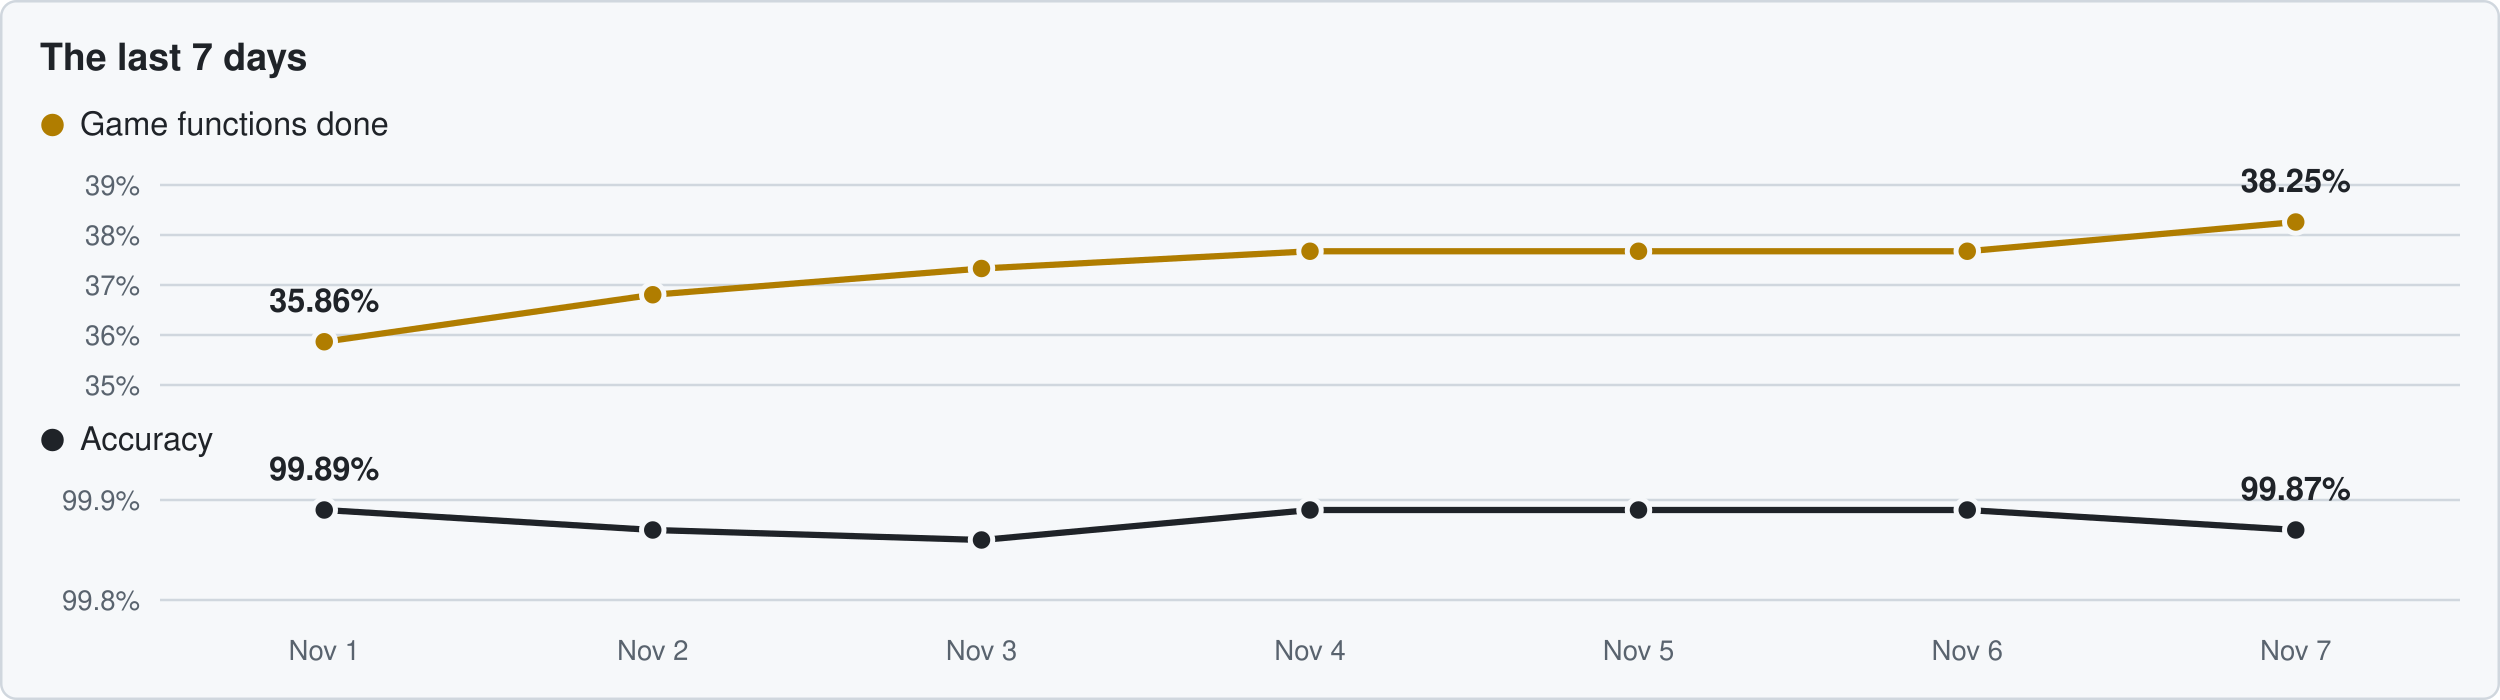
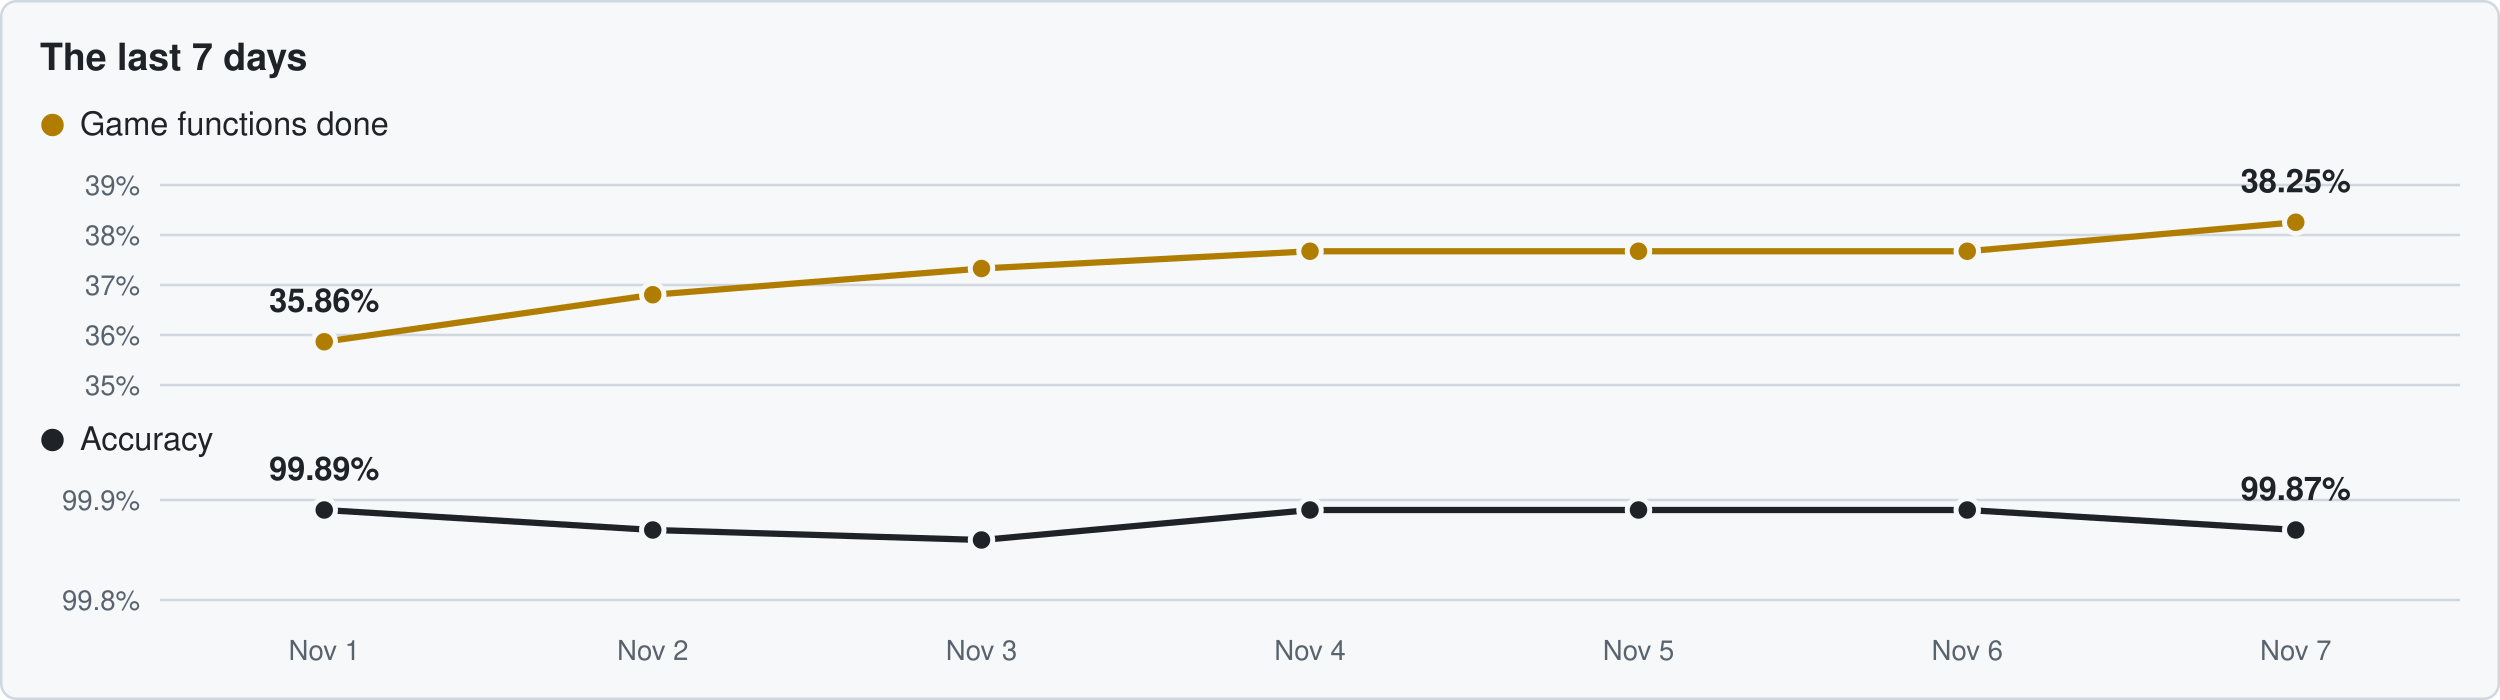
<svg xmlns="http://www.w3.org/2000/svg" viewBox="0 0 1000 280" width="1000" height="280">
  <rect x="0.5" y="0.5" width="999" height="279" rx="6" fill="#f6f8fa" stroke="#d0d7de" />
  <text x="16" y="28" font-family="Segoe UI,Helvetica,Arial,sans-serif" font-size="15" font-weight="600" fill="#1f2328">The last 7 days</text>
  <circle cx="21" cy="50" r="4.5" fill="#b07d00" />
  <text x="32" y="54" font-family="Segoe UI,Helvetica,Arial,sans-serif" font-size="13" fill="#1f2328">Game functions done</text>
  <line x1="64" y1="154.0" x2="984" y2="154.0" stroke="#d0d7de" stroke-width="1" />
  <text x="56" y="158.0" text-anchor="end" font-family="Segoe UI,Helvetica,Arial,sans-serif" font-size="11" fill="#59636e">35%</text>
  <line x1="64" y1="134.0" x2="984" y2="134.0" stroke="#d0d7de" stroke-width="1" />
  <text x="56" y="138.0" text-anchor="end" font-family="Segoe UI,Helvetica,Arial,sans-serif" font-size="11" fill="#59636e">36%</text>
  <line x1="64" y1="114.0" x2="984" y2="114.0" stroke="#d0d7de" stroke-width="1" />
  <text x="56" y="118.0" text-anchor="end" font-family="Segoe UI,Helvetica,Arial,sans-serif" font-size="11" fill="#59636e">37%</text>
  <line x1="64" y1="94.0" x2="984" y2="94.0" stroke="#d0d7de" stroke-width="1" />
  <text x="56" y="98.0" text-anchor="end" font-family="Segoe UI,Helvetica,Arial,sans-serif" font-size="11" fill="#59636e">38%</text>
  <line x1="64" y1="74.0" x2="984" y2="74.0" stroke="#d0d7de" stroke-width="1" />
  <text x="56" y="78.0" text-anchor="end" font-family="Segoe UI,Helvetica,Arial,sans-serif" font-size="11" fill="#59636e">39%</text>
-   <polyline points="129.7,136.7 261.1,117.9 392.6,107.4 524.0,100.5 655.4,100.5 786.9,100.5 918.3,88.8" fill="none" stroke="#b07d00" stroke-width="2.5" stroke-linejoin="round" />
+   <polyline points="129.7,136.7 261.1,117.9 392.6,107.4 524.0,100.5 655.4,100.5 786.9,100.5 918.3,88.9" fill="none" stroke="#b07d00" stroke-width="2.5" stroke-linejoin="round" />
  <circle cx="129.7" cy="136.7" r="4.5" fill="#b07d00" stroke="#f6f8fa" stroke-width="2" />
  <circle cx="261.1" cy="117.9" r="4.5" fill="#b07d00" stroke="#f6f8fa" stroke-width="2" />
  <circle cx="392.6" cy="107.4" r="4.5" fill="#b07d00" stroke="#f6f8fa" stroke-width="2" />
  <circle cx="524.0" cy="100.5" r="4.5" fill="#b07d00" stroke="#f6f8fa" stroke-width="2" />
  <circle cx="655.4" cy="100.5" r="4.5" fill="#b07d00" stroke="#f6f8fa" stroke-width="2" />
  <circle cx="786.9" cy="100.5" r="4.5" fill="#b07d00" stroke="#f6f8fa" stroke-width="2" />
-   <circle cx="918.3" cy="88.8" r="4.5" fill="#b07d00" stroke="#f6f8fa" stroke-width="2" />
+   <circle cx="918.3" cy="88.9" r="4.5" fill="#b07d00" stroke="#f6f8fa" stroke-width="2" />
  <text x="129.7" y="124.7" text-anchor="middle" font-family="Segoe UI,Helvetica,Arial,sans-serif" font-size="13" font-weight="600" fill="#1f2328">35.86%</text>
-   <text x="918.3" y="76.8" text-anchor="middle" font-family="Segoe UI,Helvetica,Arial,sans-serif" font-size="13" font-weight="600" fill="#1f2328">38.25%</text>
+   <text x="918.3" y="76.9" text-anchor="middle" font-family="Segoe UI,Helvetica,Arial,sans-serif" font-size="13" font-weight="600" fill="#1f2328">38.25%</text>
  <circle cx="21" cy="176" r="4.5" fill="#1f2328" />
  <text x="32" y="180" font-family="Segoe UI,Helvetica,Arial,sans-serif" font-size="13" fill="#1f2328">Accuracy</text>
  <line x1="64" y1="240.0" x2="984" y2="240.0" stroke="#d0d7de" stroke-width="1" />
  <text x="56" y="244.0" text-anchor="end" font-family="Segoe UI,Helvetica,Arial,sans-serif" font-size="11" fill="#59636e">99.8%</text>
  <line x1="64" y1="200.0" x2="984" y2="200.0" stroke="#d0d7de" stroke-width="1" />
  <text x="56" y="204.0" text-anchor="end" font-family="Segoe UI,Helvetica,Arial,sans-serif" font-size="11" fill="#59636e">99.9%</text>
  <polyline points="129.7,204.0 261.1,212.0 392.6,216.0 524.0,204.0 655.4,204.0 786.9,204.0 918.3,212.0" fill="none" stroke="#1f2328" stroke-width="2.5" stroke-linejoin="round" />
  <circle cx="129.7" cy="204.0" r="4.5" fill="#1f2328" stroke="#f6f8fa" stroke-width="2" />
  <circle cx="261.1" cy="212.0" r="4.5" fill="#1f2328" stroke="#f6f8fa" stroke-width="2" />
  <circle cx="392.6" cy="216.0" r="4.5" fill="#1f2328" stroke="#f6f8fa" stroke-width="2" />
  <circle cx="524.0" cy="204.0" r="4.5" fill="#1f2328" stroke="#f6f8fa" stroke-width="2" />
  <circle cx="655.4" cy="204.0" r="4.5" fill="#1f2328" stroke="#f6f8fa" stroke-width="2" />
  <circle cx="786.9" cy="204.0" r="4.5" fill="#1f2328" stroke="#f6f8fa" stroke-width="2" />
  <circle cx="918.3" cy="212.0" r="4.5" fill="#1f2328" stroke="#f6f8fa" stroke-width="2" />
  <text x="129.7" y="192.0" text-anchor="middle" font-family="Segoe UI,Helvetica,Arial,sans-serif" font-size="13" font-weight="600" fill="#1f2328">99.89%</text>
  <text x="918.3" y="200.0" text-anchor="middle" font-family="Segoe UI,Helvetica,Arial,sans-serif" font-size="13" font-weight="600" fill="#1f2328">99.87%</text>
  <text x="129.7" y="264" text-anchor="middle" font-family="Segoe UI,Helvetica,Arial,sans-serif" font-size="11" fill="#59636e">Nov 1</text>
  <text x="261.1" y="264" text-anchor="middle" font-family="Segoe UI,Helvetica,Arial,sans-serif" font-size="11" fill="#59636e">Nov 2</text>
  <text x="392.6" y="264" text-anchor="middle" font-family="Segoe UI,Helvetica,Arial,sans-serif" font-size="11" fill="#59636e">Nov 3</text>
  <text x="524.0" y="264" text-anchor="middle" font-family="Segoe UI,Helvetica,Arial,sans-serif" font-size="11" fill="#59636e">Nov 4</text>
  <text x="655.4" y="264" text-anchor="middle" font-family="Segoe UI,Helvetica,Arial,sans-serif" font-size="11" fill="#59636e">Nov 5</text>
  <text x="786.9" y="264" text-anchor="middle" font-family="Segoe UI,Helvetica,Arial,sans-serif" font-size="11" fill="#59636e">Nov 6</text>
  <text x="918.3" y="264" text-anchor="middle" font-family="Segoe UI,Helvetica,Arial,sans-serif" font-size="11" fill="#59636e">Nov 7</text>
</svg>
